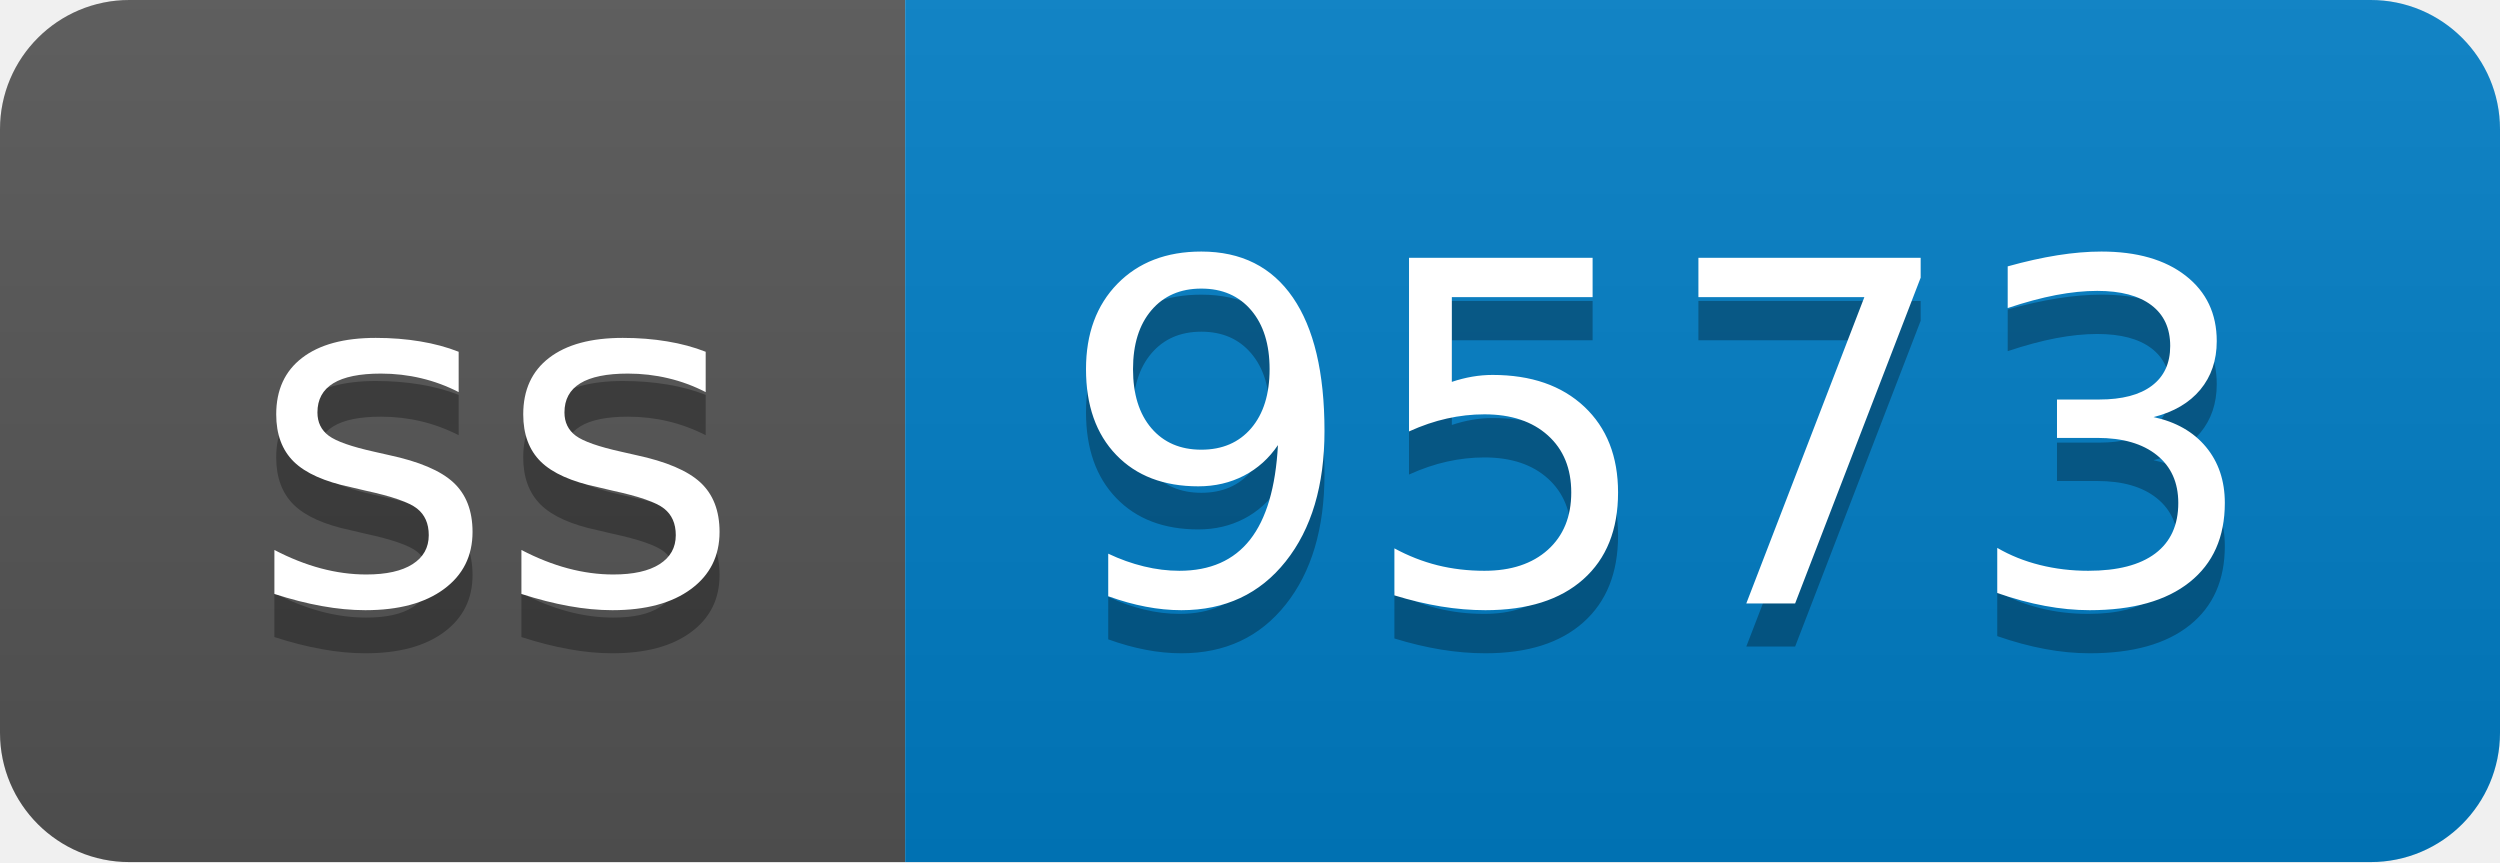
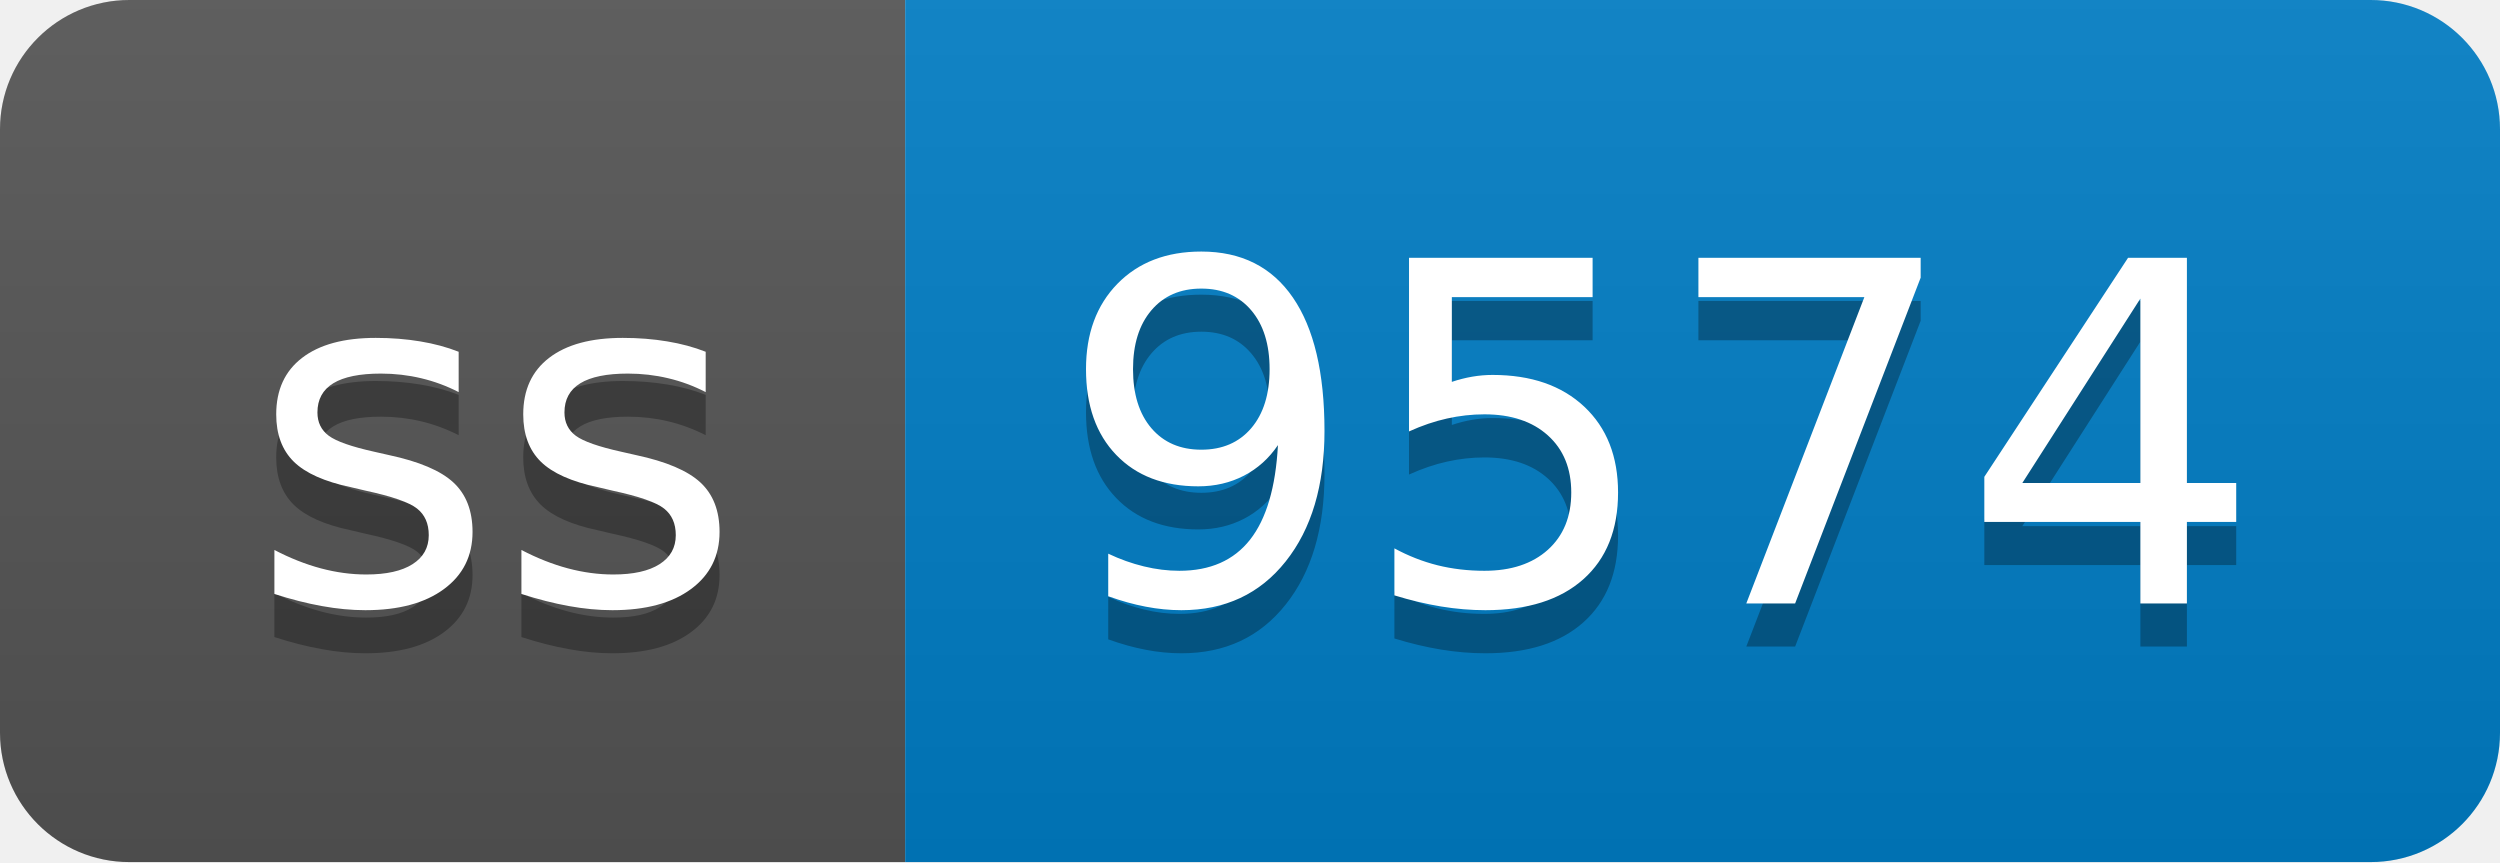
- <svg xmlns="http://www.w3.org/2000/svg" width="58" height="20" role="img" aria-label="ss: 9573">
+ <svg xmlns="http://www.w3.org/2000/svg" width="58" height="20" role="img" aria-label="ss: 9574">
  <linearGradient id="s" x2="0" y2="100%">
    <stop offset="0" stop-color="#bbb" stop-opacity=".1" />
    <stop offset="1" stop-opacity=".1" />
  </linearGradient>
  <clipPath id="r">
    <rect width="58" height="20" rx="3" fill="#fff" />
  </clipPath>
  <g clip-path="url(#r)">
    <rect width="21" height="20" fill="#555" />
    <rect x="21" width="37" height="20" fill="#007ec6" />
    <rect width="58" height="20" fill="url(#s)" />
  </g>
  <g fill="#fff" text-anchor="middle" font-family="Verdana,Geneva,DejaVu Sans,sans-serif" text-rendering="geometricPrecision" font-size="110">
    <text aria-hidden="true" x="115" y="150" fill="#010101" fill-opacity=".3" transform="scale(.1)" textLength="110">ss</text>
    <text x="115" y="140" transform="scale(.1)" fill="#fff" textLength="110">ss</text>
-     <text aria-hidden="true" x="385" y="150" fill="#010101" fill-opacity=".3" transform="scale(.1)" textLength="270">9573</text>
-     <text x="385" y="140" transform="scale(.1)" fill="#fff" textLength="270">9573</text>
+     <text aria-hidden="true" x="385" y="150" fill="#010101" fill-opacity=".3" transform="scale(.1)" textLength="270">9574</text>
+     <text x="385" y="140" transform="scale(.1)" fill="#fff" textLength="270">9574</text>
  </g>
</svg>
